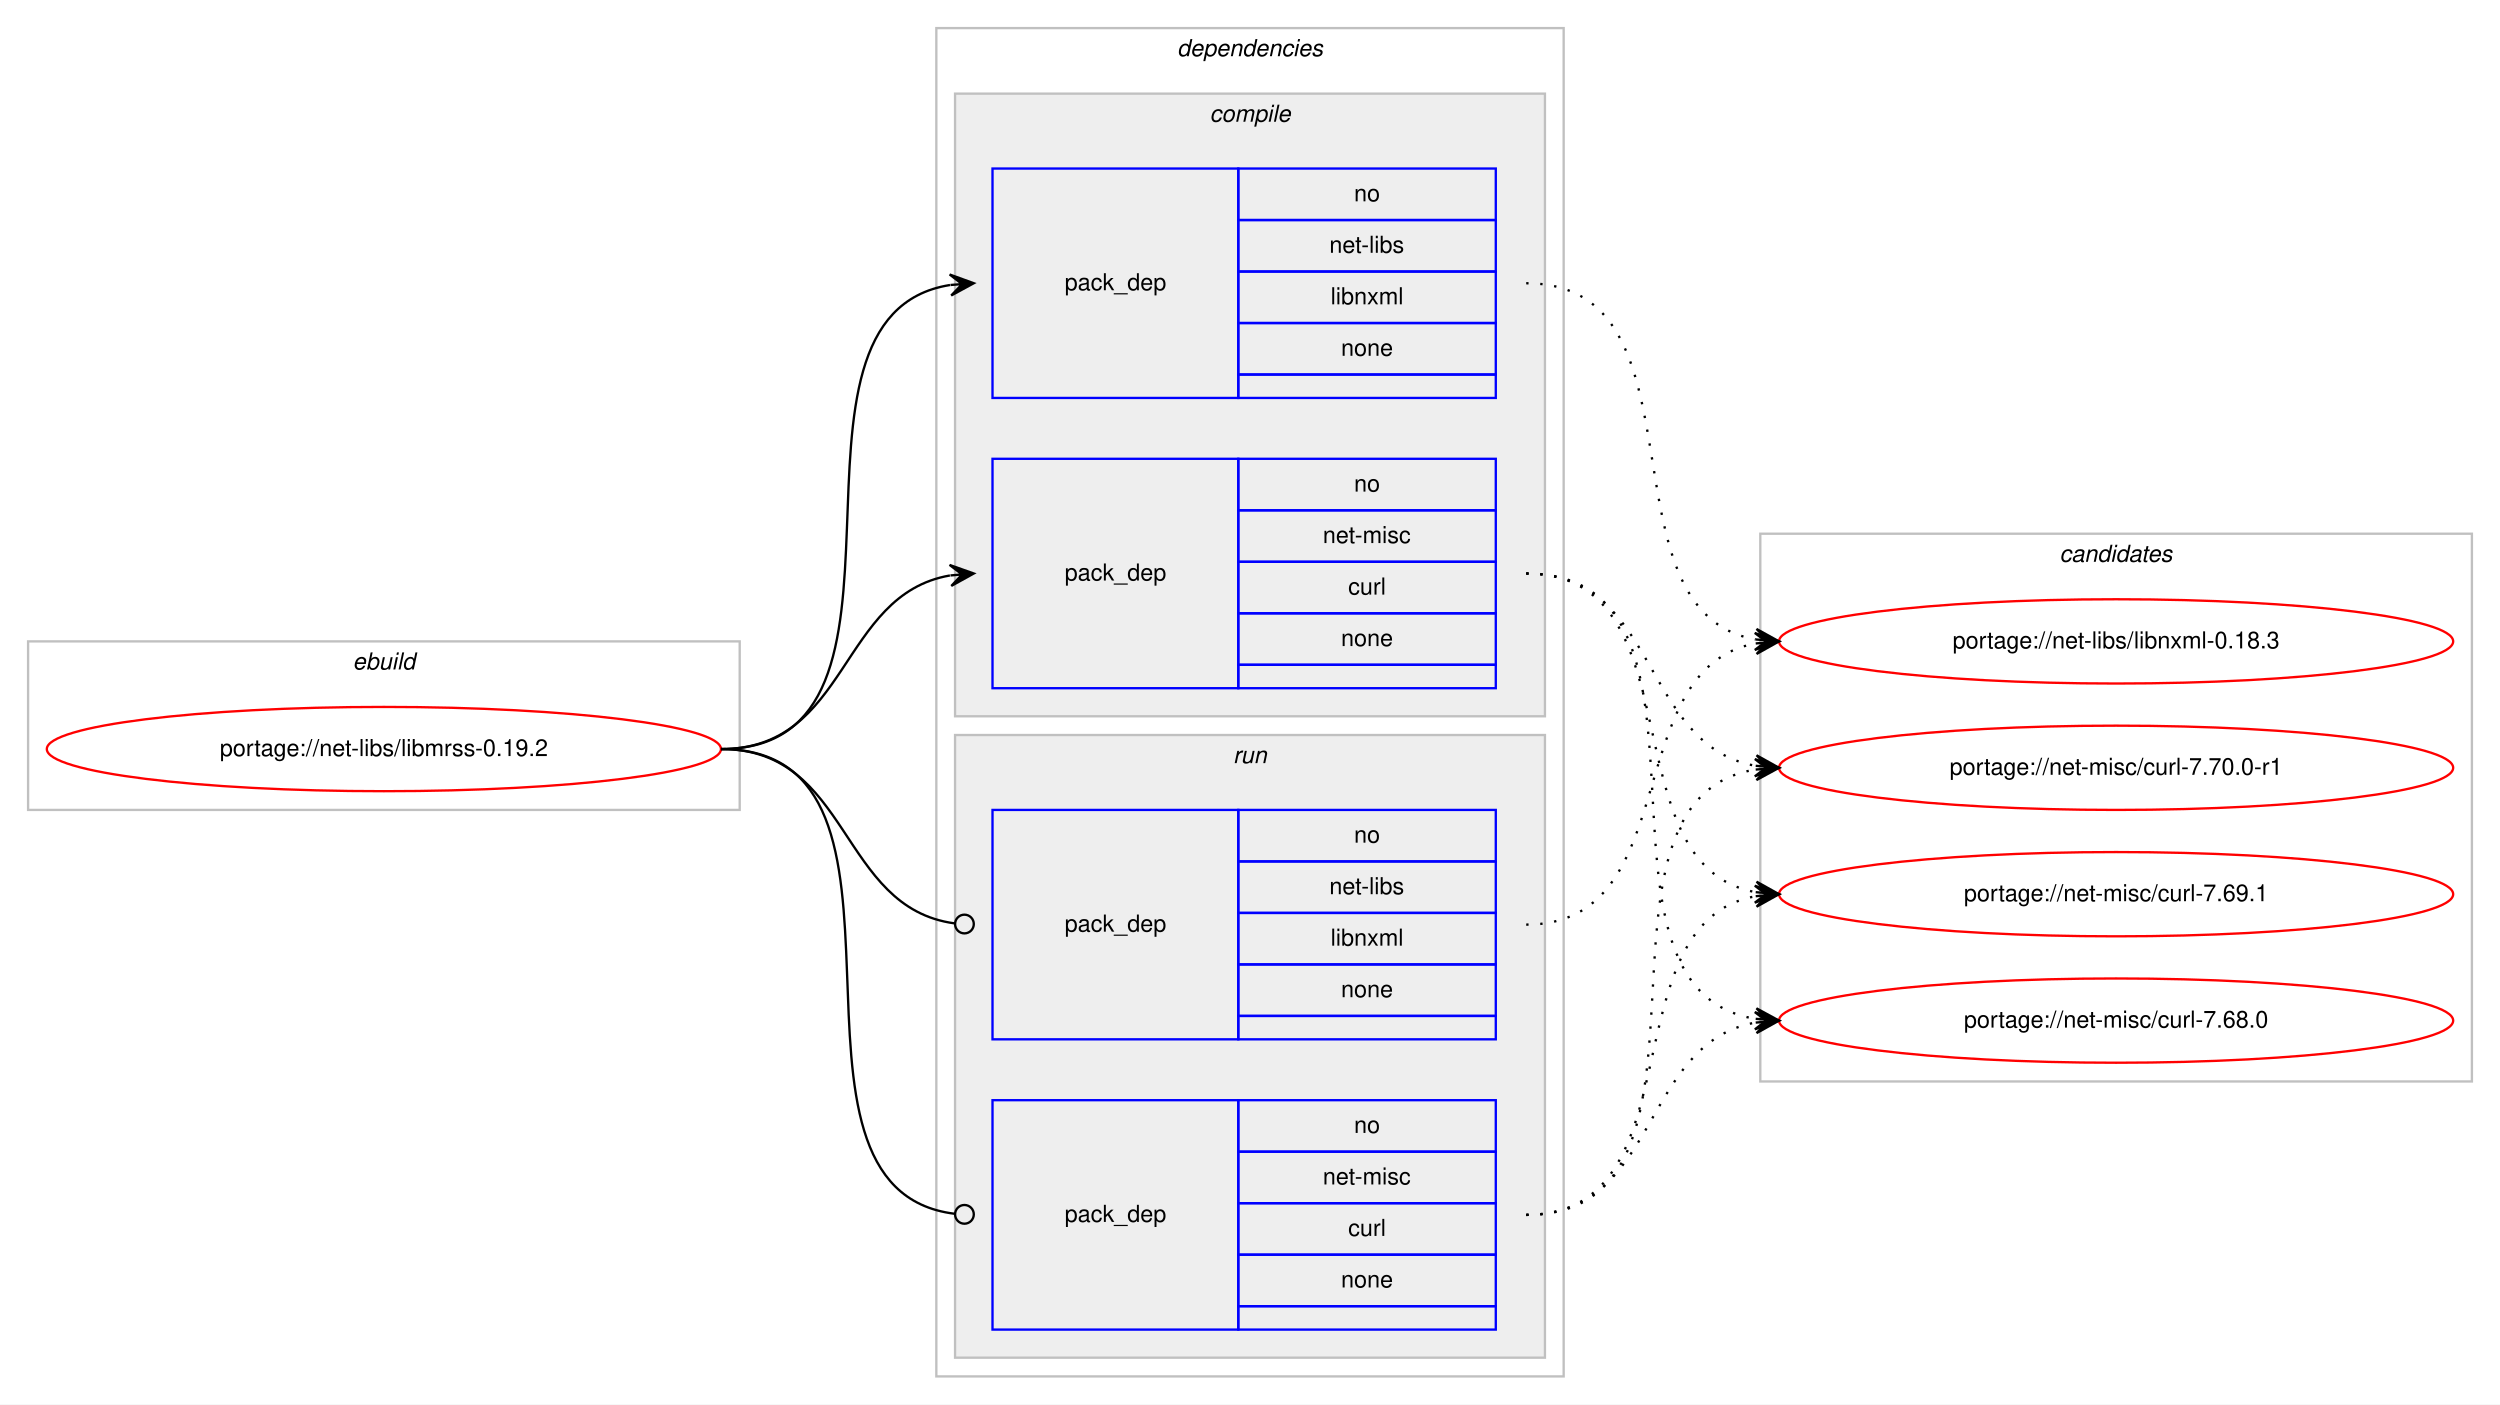
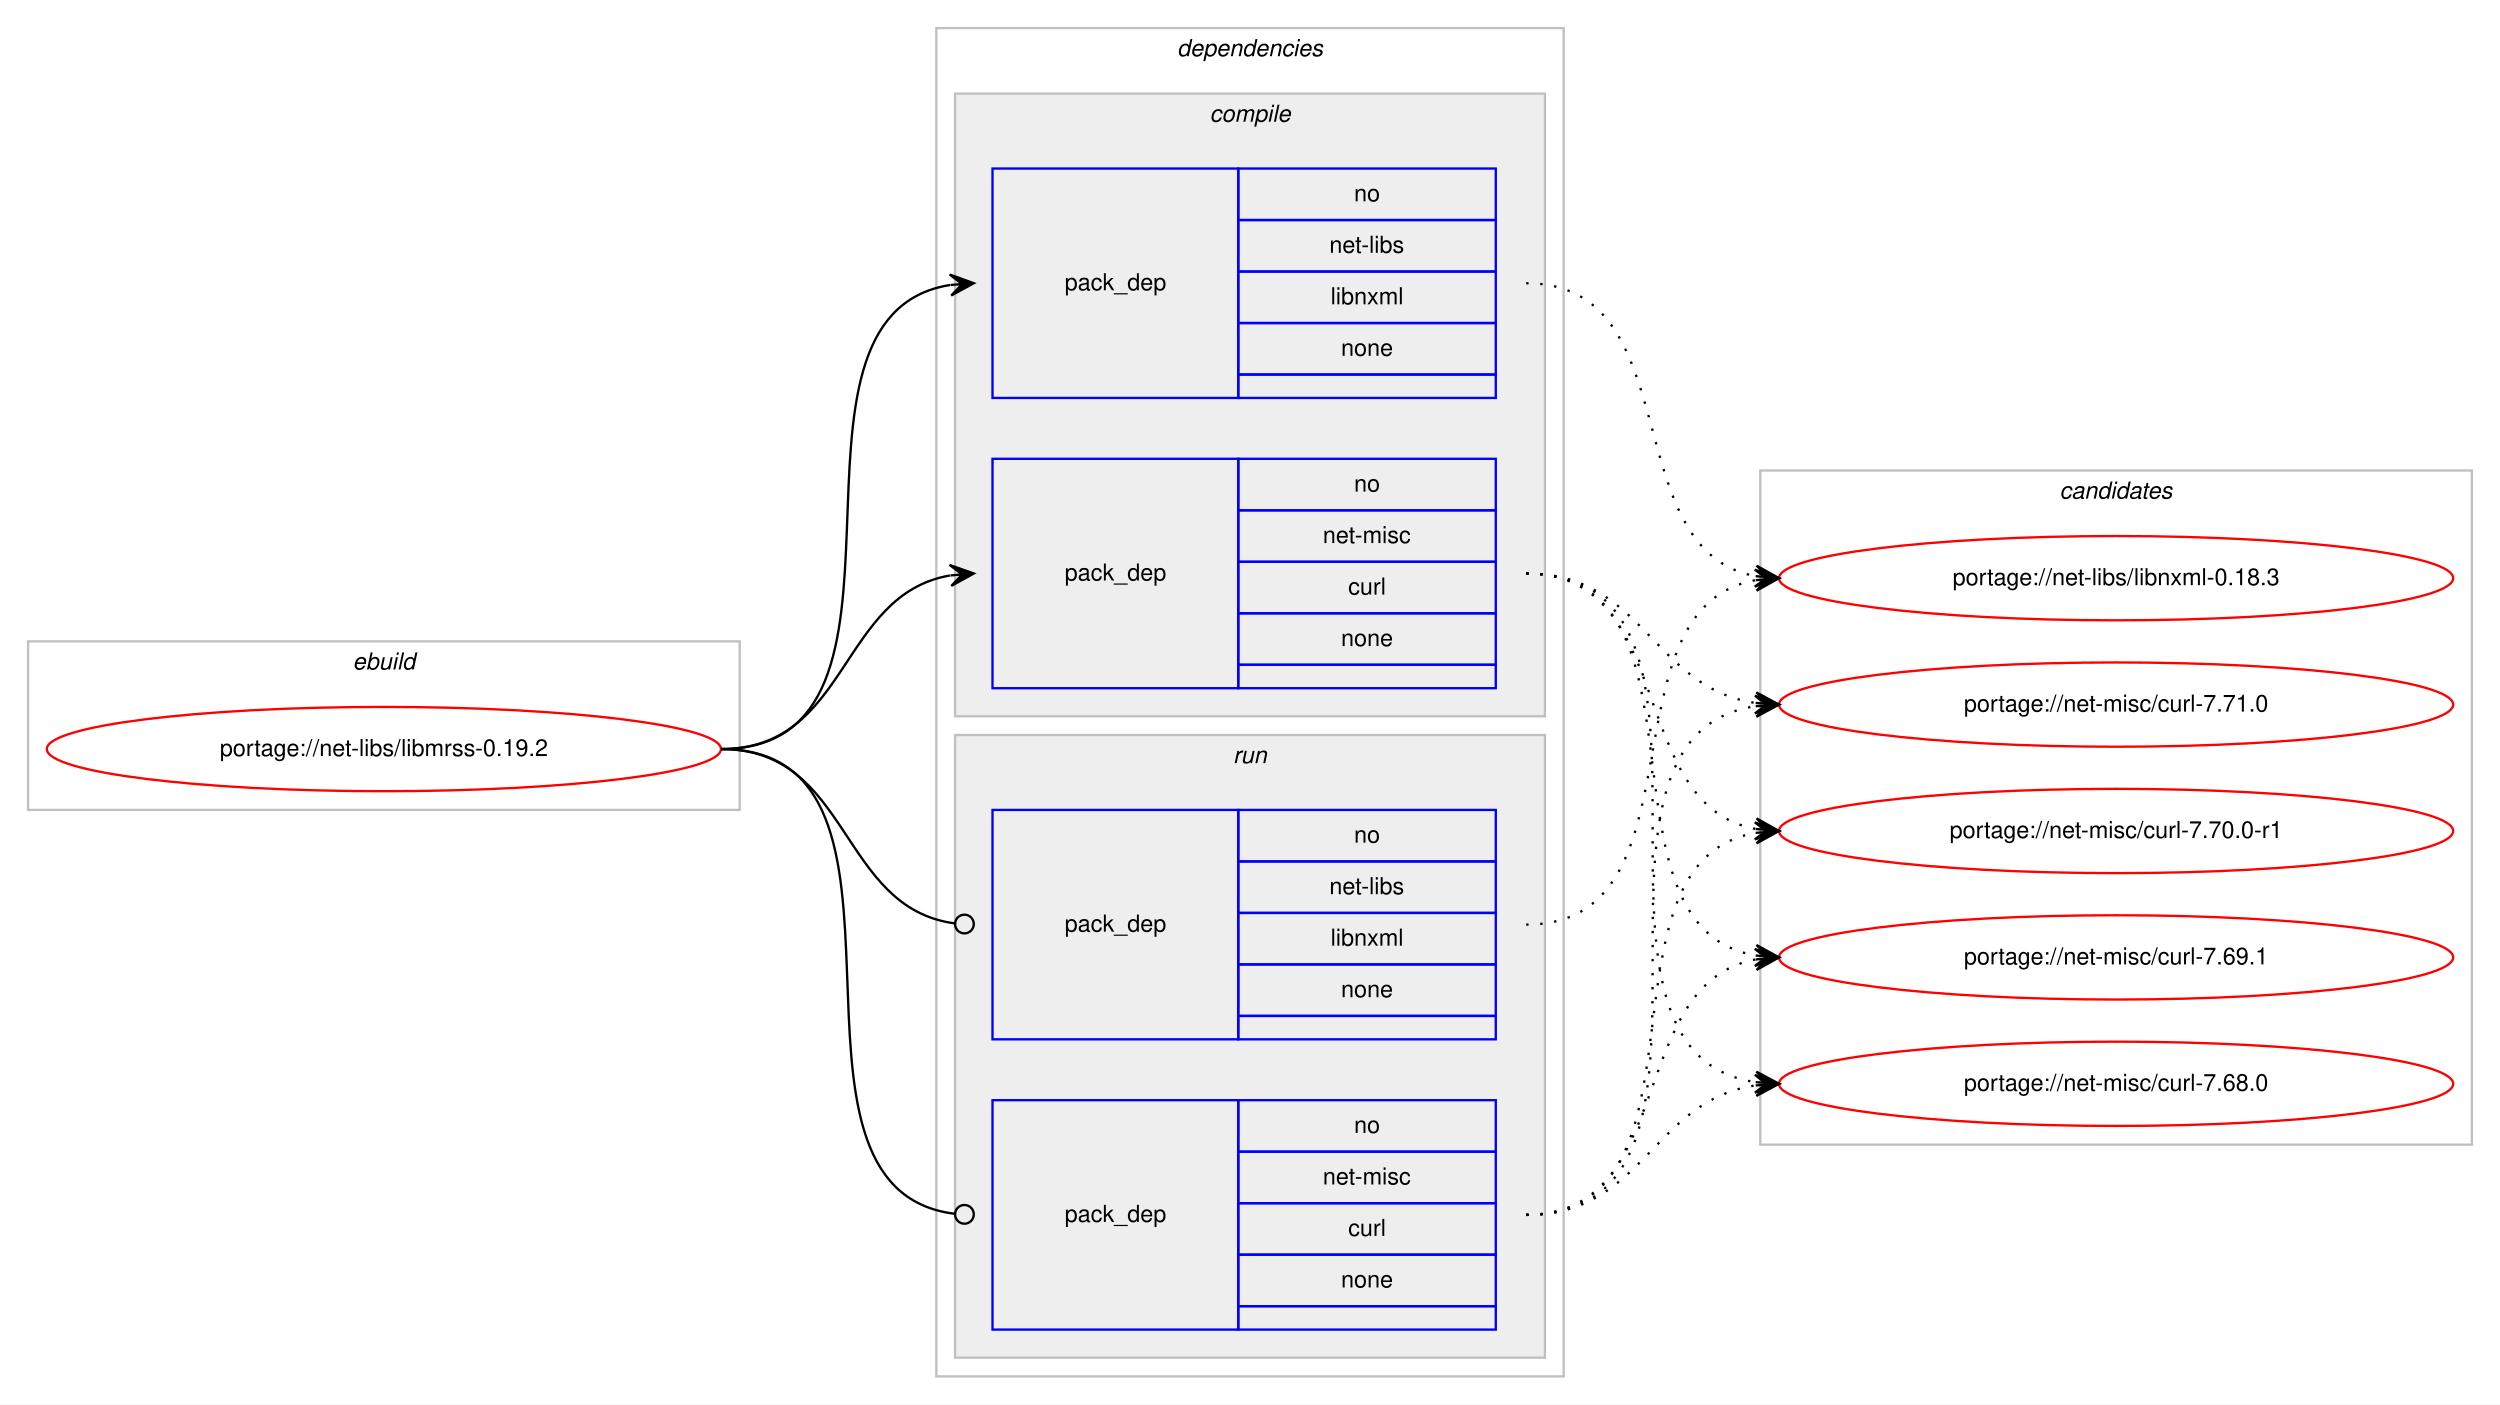
<svg xmlns="http://www.w3.org/2000/svg" xmlns:xlink="http://www.w3.org/1999/xlink" width="1068pt" height="600pt" viewBox="0.00 0.00 1068.00 600.00">
  <g id="graph0" class="graph" transform="scale(1 1) rotate(0) translate(4 596)">
    <polygon fill="#ffffff" stroke="transparent" points="-4,4 -4,-596 1064,-596 1064,4 -4,4" />
    <g id="clust1" class="cluster">
      <polygon fill="none" stroke="#c0c0c0" points="8,-250 8,-322 312,-322 312,-250 8,-250" />
      <text text-anchor="start" x="146.663" y="-310" font-family="Helvetica,sans-Serif" font-style="italic" font-size="10.00" fill="#000000">ebuild</text>
    </g>
    <g id="clust2" class="cluster">
      <polygon fill="none" stroke="#c0c0c0" points="396,-8 396,-584 664,-584 664,-8 396,-8" />
      <text text-anchor="start" x="498.875" y="-572" font-family="Helvetica,sans-Serif" font-style="italic" font-size="10.00" fill="#000000">dependencies</text>
    </g>
    <g id="clust3" class="cluster">
      <polygon fill="#eeeeee" stroke="#c0c0c0" points="404,-290 404,-556 656,-556 656,-290 404,-290" />
      <text text-anchor="start" x="512.778" y="-544" font-family="Helvetica,sans-Serif" font-style="italic" font-size="10.00" fill="#000000">compile</text>
    </g>
    <g id="clust7" class="cluster">
      <polygon fill="#eeeeee" stroke="#c0c0c0" points="404,-16 404,-282 656,-282 656,-16 404,-16" />
      <text text-anchor="start" x="522.777" y="-270" font-family="Helvetica,sans-Serif" font-style="italic" font-size="10.00" fill="#000000">run</text>
    </g>
    <g id="clust10" class="cluster">
-       <polygon fill="none" stroke="#c0c0c0" points="748,-134 748,-368 1052,-368 1052,-134 748,-134" />
-       <text text-anchor="start" x="875.824" y="-356" font-family="Helvetica,sans-Serif" font-style="italic" font-size="10.00" fill="#000000">candidates</text>
+       <polygon fill="none" stroke="#c0c0c0" points="748,-107 748,-395 1052,-395 1052,-107 748,-107" />
+       <text text-anchor="start" x="875.824" y="-383" font-family="Helvetica,sans-Serif" font-style="italic" font-size="10.00" fill="#000000">candidates</text>
    </g>
    <g id="node1" class="node">
      <g id="a_node1">
        <a xlink:href="../net-libs/libmrss-0.19.2.svg" xlink:title="portage://net-libs/libmrss-0.19.2">
          <ellipse fill="none" stroke="#ff0000" cx="160" cy="-276" rx="144" ry="18" />
          <text text-anchor="middle" x="160" y="-273" font-family="Helvetica,sans-Serif" font-size="10.00" fill="#000000">portage://net-libs/libmrss-0.19.2</text>
        </a>
      </g>
    </g>
    <g id="node2" class="node">
      <polygon fill="none" stroke="#0000ff" points="420,-426 420,-524 525,-524 525,-426 420,-426" />
      <text text-anchor="start" x="450.823" y="-472" font-family="Helvetica,sans-Serif" font-size="10.00" fill="#000000">pack_dep</text>
      <polygon fill="none" stroke="#0000ff" points="525,-502 525,-524 635,-524 635,-502 525,-502" />
      <text text-anchor="start" x="574.441" y="-510" font-family="Helvetica,sans-Serif" font-size="10.00" fill="#000000">no</text>
      <polygon fill="none" stroke="#0000ff" points="525,-480 525,-502 635,-502 635,-480 525,-480" />
      <text text-anchor="start" x="563.889" y="-488" font-family="Helvetica,sans-Serif" font-size="10.00" fill="#000000">net-libs</text>
      <polygon fill="none" stroke="#0000ff" points="525,-458 525,-480 635,-480 635,-458 525,-458" />
      <text text-anchor="start" x="564.448" y="-466" font-family="Helvetica,sans-Serif" font-size="10.00" fill="#000000">libnxml</text>
      <polygon fill="none" stroke="#0000ff" points="525,-436 525,-458 635,-458 635,-436 525,-436" />
      <text text-anchor="start" x="568.882" y="-444" font-family="Helvetica,sans-Serif" font-size="10.00" fill="#000000">none</text>
      <polygon fill="none" stroke="#0000ff" points="525,-426 525,-436 635,-436 635,-426 525,-426" />
    </g>
    <g id="edge1" class="edge">
      <path fill="none" stroke="#000000" d="M304,-276C400.994,-276 317.856,-460.879 401.833,-474.239" />
      <polygon fill="#000000" stroke="#000000" points="412,-475 401.692,-478.741 407.014,-474.627 402.028,-474.254 402.028,-474.254 402.028,-474.254 407.014,-474.627 402.364,-469.766 412,-475 412,-475" />
    </g>
    <g id="node3" class="node">
      <polygon fill="none" stroke="#0000ff" points="420,-302 420,-400 525,-400 525,-302 420,-302" />
      <text text-anchor="start" x="450.823" y="-348" font-family="Helvetica,sans-Serif" font-size="10.00" fill="#000000">pack_dep</text>
      <polygon fill="none" stroke="#0000ff" points="525,-378 525,-400 635,-400 635,-378 525,-378" />
      <text text-anchor="start" x="574.441" y="-386" font-family="Helvetica,sans-Serif" font-size="10.00" fill="#000000">no</text>
      <polygon fill="none" stroke="#0000ff" points="525,-356 525,-378 635,-378 635,-356 525,-356" />
      <text text-anchor="start" x="561.113" y="-364" font-family="Helvetica,sans-Serif" font-size="10.00" fill="#000000">net-misc</text>
      <polygon fill="none" stroke="#0000ff" points="525,-334 525,-356 635,-356 635,-334 525,-334" />
      <text text-anchor="start" x="571.947" y="-342" font-family="Helvetica,sans-Serif" font-size="10.00" fill="#000000">curl</text>
      <polygon fill="none" stroke="#0000ff" points="525,-312 525,-334 635,-334 635,-312 525,-312" />
      <text text-anchor="start" x="568.882" y="-320" font-family="Helvetica,sans-Serif" font-size="10.00" fill="#000000">none</text>
      <polygon fill="none" stroke="#0000ff" points="525,-302 525,-312 635,-312 635,-302 525,-302" />
    </g>
    <g id="edge2" class="edge">
      <path fill="none" stroke="#000000" d="M304,-276C358.786,-276 354.408,-341.918 401.799,-350.158" />
      <polygon fill="#000000" stroke="#000000" points="412,-351 401.664,-354.662 407.017,-350.589 402.034,-350.177 402.034,-350.177 402.034,-350.177 407.017,-350.589 402.404,-345.692 412,-351 412,-351" />
    </g>
    <g id="node4" class="node">
      <polygon fill="none" stroke="#0000ff" points="420,-152 420,-250 525,-250 525,-152 420,-152" />
      <text text-anchor="start" x="450.823" y="-198" font-family="Helvetica,sans-Serif" font-size="10.00" fill="#000000">pack_dep</text>
      <polygon fill="none" stroke="#0000ff" points="525,-228 525,-250 635,-250 635,-228 525,-228" />
      <text text-anchor="start" x="574.441" y="-236" font-family="Helvetica,sans-Serif" font-size="10.00" fill="#000000">no</text>
      <polygon fill="none" stroke="#0000ff" points="525,-206 525,-228 635,-228 635,-206 525,-206" />
      <text text-anchor="start" x="563.889" y="-214" font-family="Helvetica,sans-Serif" font-size="10.00" fill="#000000">net-libs</text>
      <polygon fill="none" stroke="#0000ff" points="525,-184 525,-206 635,-206 635,-184 525,-184" />
      <text text-anchor="start" x="564.448" y="-192" font-family="Helvetica,sans-Serif" font-size="10.00" fill="#000000">libnxml</text>
      <polygon fill="none" stroke="#0000ff" points="525,-162 525,-184 635,-184 635,-162 525,-162" />
      <text text-anchor="start" x="568.882" y="-170" font-family="Helvetica,sans-Serif" font-size="10.00" fill="#000000">none</text>
      <polygon fill="none" stroke="#0000ff" points="525,-152 525,-162 635,-162 635,-152 525,-152" />
    </g>
    <g id="edge3" class="edge">
      <path fill="none" stroke="#000000" d="M304,-276C359.586,-276 354.267,-208.145 403.905,-201.519" />
      <ellipse fill="none" stroke="#000000" cx="408.008" cy="-201.256" rx="4" ry="4" />
    </g>
    <g id="node5" class="node">
      <polygon fill="none" stroke="#0000ff" points="420,-28 420,-126 525,-126 525,-28 420,-28" />
      <text text-anchor="start" x="450.823" y="-74" font-family="Helvetica,sans-Serif" font-size="10.00" fill="#000000">pack_dep</text>
      <polygon fill="none" stroke="#0000ff" points="525,-104 525,-126 635,-126 635,-104 525,-104" />
      <text text-anchor="start" x="574.441" y="-112" font-family="Helvetica,sans-Serif" font-size="10.00" fill="#000000">no</text>
      <polygon fill="none" stroke="#0000ff" points="525,-82 525,-104 635,-104 635,-82 525,-82" />
      <text text-anchor="start" x="561.113" y="-90" font-family="Helvetica,sans-Serif" font-size="10.00" fill="#000000">net-misc</text>
      <polygon fill="none" stroke="#0000ff" points="525,-60 525,-82 635,-82 635,-60 525,-60" />
      <text text-anchor="start" x="571.947" y="-68" font-family="Helvetica,sans-Serif" font-size="10.00" fill="#000000">curl</text>
      <polygon fill="none" stroke="#0000ff" points="525,-38 525,-60 635,-60 635,-38 525,-38" />
      <text text-anchor="start" x="568.882" y="-46" font-family="Helvetica,sans-Serif" font-size="10.00" fill="#000000">none</text>
      <polygon fill="none" stroke="#0000ff" points="525,-28 525,-38 635,-38 635,-28 525,-28" />
    </g>
    <g id="edge4" class="edge">
      <path fill="none" stroke="#000000" d="M304,-276C401.78,-276 316.497,-88.112 403.908,-77.47" />
      <ellipse fill="none" stroke="#000000" cx="408.007" cy="-77.232" rx="4" ry="4" />
    </g>
    <g id="node6" class="node">
      <g id="a_node6">
        <a xlink:href="../net-libs/libnxml-0.18.3.svg" xlink:title="portage://net-libs/libnxml-0.18.3">
-           <ellipse fill="none" stroke="#ff0000" cx="900" cy="-322" rx="144" ry="18" />
-           <text text-anchor="middle" x="900" y="-319" font-family="Helvetica,sans-Serif" font-size="10.00" fill="#000000">portage://net-libs/libnxml-0.18.3</text>
+           <ellipse fill="none" stroke="#ff0000" cx="900" cy="-349" rx="144" ry="18" />
+           <text text-anchor="middle" x="900" y="-346" font-family="Helvetica,sans-Serif" font-size="10.00" fill="#000000">portage://net-libs/libnxml-0.18.3</text>
        </a>
      </g>
    </g>
    <g id="edge5" class="edge">
-       <path fill="none" stroke="#000000" stroke-dasharray="1,5" d="M648,-475C727.658,-475 677.529,-334.866 746.033,-322.823" />
-       <polygon fill="#000000" stroke="#000000" points="756,-322 746.404,-327.308 751.017,-322.412 746.034,-322.823 746.034,-322.823 746.034,-322.823 751.017,-322.412 745.663,-318.339 756,-322 756,-322" />
+       <path fill="none" stroke="#000000" stroke-dasharray="1,5" d="M648,-475C718.155,-475 685.832,-361.004 745.98,-349.872" />
+       <polygon fill="#000000" stroke="#000000" points="756,-349 746.428,-354.35 751.019,-349.433 746.038,-349.867 746.038,-349.867 746.038,-349.867 751.019,-349.433 745.648,-345.384 756,-349 756,-349" />
    </g>
    <g id="node7" class="node">
      <g id="a_node7">
-         <a xlink:href="../net-misc/curl-7.70.0-r1.svg" xlink:title="portage://net-misc/curl-7.70.0-r1">
-           <ellipse fill="none" stroke="#ff0000" cx="900" cy="-268" rx="144" ry="18" />
-           <text text-anchor="middle" x="900" y="-265" font-family="Helvetica,sans-Serif" font-size="10.00" fill="#000000">portage://net-misc/curl-7.70.0-r1</text>
+         <a xlink:href="../net-misc/curl-7.71.0.svg" xlink:title="portage://net-misc/curl-7.71.0">
+           <ellipse fill="none" stroke="#ff0000" cx="900" cy="-295" rx="144" ry="18" />
+           <text text-anchor="middle" x="900" y="-292" font-family="Helvetica,sans-Serif" font-size="10.00" fill="#000000">portage://net-misc/curl-7.71.0</text>
        </a>
      </g>
    </g>
    <g id="edge6" class="edge">
-       <path fill="none" stroke="#000000" stroke-dasharray="1,5" d="M648,-351C704.872,-351 696.776,-277.747 745.781,-268.876" />
-       <polygon fill="#000000" stroke="#000000" points="756,-268 746.421,-273.338 751.018,-268.427 746.037,-268.854 746.037,-268.854 746.037,-268.854 751.018,-268.427 745.652,-264.371 756,-268 756,-268" />
+       <path fill="none" stroke="#000000" stroke-dasharray="1,5" d="M648,-351C698.479,-351 701.71,-302.191 745.914,-295.708" />
+       <polygon fill="#000000" stroke="#000000" points="756,-295 746.34,-300.189 751.012,-295.35 746.024,-295.7 746.024,-295.7 746.024,-295.7 751.012,-295.35 745.709,-291.211 756,-295 756,-295" />
    </g>
    <g id="node8" class="node">
      <g id="a_node8">
-         <a xlink:href="../net-misc/curl-7.69.1.svg" xlink:title="portage://net-misc/curl-7.69.1">
-           <ellipse fill="none" stroke="#ff0000" cx="900" cy="-214" rx="144" ry="18" />
-           <text text-anchor="middle" x="900" y="-211" font-family="Helvetica,sans-Serif" font-size="10.00" fill="#000000">portage://net-misc/curl-7.69.1</text>
+         <a xlink:href="../net-misc/curl-7.70.0-r1.svg" xlink:title="portage://net-misc/curl-7.70.0-r1">
+           <ellipse fill="none" stroke="#ff0000" cx="900" cy="-241" rx="144" ry="18" />
+           <text text-anchor="middle" x="900" y="-238" font-family="Helvetica,sans-Serif" font-size="10.00" fill="#000000">portage://net-misc/curl-7.70.0-r1</text>
        </a>
      </g>
    </g>
    <g id="edge7" class="edge">
-       <path fill="none" stroke="#000000" stroke-dasharray="1,5" d="M648,-351C721.899,-351 682.605,-226.543 745.893,-214.875" />
-       <polygon fill="#000000" stroke="#000000" points="756,-214 746.425,-219.346 751.019,-214.431 746.037,-214.862 746.037,-214.862 746.037,-214.862 751.019,-214.431 745.649,-210.379 756,-214 756,-214" />
+       <path fill="none" stroke="#000000" stroke-dasharray="1,5" d="M648,-351C712.901,-351 690.277,-252.296 745.946,-241.885" />
+       <polygon fill="#000000" stroke="#000000" points="756,-241 746.433,-246.36 751.019,-241.439 746.039,-241.877 746.039,-241.877 746.039,-241.877 751.019,-241.439 745.644,-237.395 756,-241 756,-241" />
    </g>
    <g id="node9" class="node">
      <g id="a_node9">
-         <a xlink:href="../net-misc/curl-7.68.0.svg" xlink:title="portage://net-misc/curl-7.68.0">
-           <ellipse fill="none" stroke="#ff0000" cx="900" cy="-160" rx="144" ry="18" />
-           <text text-anchor="middle" x="900" y="-157" font-family="Helvetica,sans-Serif" font-size="10.00" fill="#000000">portage://net-misc/curl-7.68.0</text>
+         <a xlink:href="../net-misc/curl-7.69.1.svg" xlink:title="portage://net-misc/curl-7.69.1">
+           <ellipse fill="none" stroke="#ff0000" cx="900" cy="-187" rx="144" ry="18" />
+           <text text-anchor="middle" x="900" y="-184" font-family="Helvetica,sans-Serif" font-size="10.00" fill="#000000">portage://net-misc/curl-7.69.1</text>
        </a>
      </g>
    </g>
    <g id="edge8" class="edge">
-       <path fill="none" stroke="#000000" stroke-dasharray="1,5" d="M648,-351C741.901,-351 664.686,-173.913 745.887,-160.77" />
-       <polygon fill="#000000" stroke="#000000" points="756,-160 746.37,-165.246 751.014,-160.379 746.029,-160.759 746.029,-160.759 746.029,-160.759 751.014,-160.379 745.687,-156.272 756,-160 756,-160" />
+       <path fill="none" stroke="#000000" stroke-dasharray="1,5" d="M648,-351C731.695,-351 673.926,-200.177 746.016,-187.805" />
+       <polygon fill="#000000" stroke="#000000" points="756,-187 746.394,-192.289 751.016,-187.402 746.032,-187.804 746.032,-187.804 746.032,-187.804 751.016,-187.402 745.671,-183.318 756,-187 756,-187" />
+     </g>
+     <g id="node10" class="node">
+       <g id="a_node10">
+         <a xlink:href="../net-misc/curl-7.68.0.svg" xlink:title="portage://net-misc/curl-7.68.0">
+           <ellipse fill="none" stroke="#ff0000" cx="900" cy="-133" rx="144" ry="18" />
+           <text text-anchor="middle" x="900" y="-130" font-family="Helvetica,sans-Serif" font-size="10.00" fill="#000000">portage://net-misc/curl-7.68.0</text>
+         </a>
+       </g>
    </g>
    <g id="edge9" class="edge">
-       <path fill="none" stroke="#000000" stroke-dasharray="1,5" d="M648,-201C716.423,-201 687.311,-310.023 745.828,-321.096" />
-       <polygon fill="#000000" stroke="#000000" points="756,-322 745.641,-325.597 751.02,-321.557 746.039,-321.114 746.039,-321.114 746.039,-321.114 751.02,-321.557 746.438,-316.632 756,-322 756,-322" />
+       <path fill="none" stroke="#000000" stroke-dasharray="1,5" d="M648,-351C752.537,-351 654.823,-147.236 745.929,-133.705" />
+       <polygon fill="#000000" stroke="#000000" points="756,-133 746.339,-138.188 751.012,-133.349 746.024,-133.698 746.024,-133.698 746.024,-133.698 751.012,-133.349 745.71,-129.209 756,-133 756,-133" />
    </g>
    <g id="edge10" class="edge">
-       <path fill="none" stroke="#000000" stroke-dasharray="1,5" d="M648,-77C741.901,-77 664.686,-254.087 745.887,-267.23" />
-       <polygon fill="#000000" stroke="#000000" points="756,-268 745.687,-271.728 751.014,-267.621 746.029,-267.241 746.029,-267.241 746.029,-267.241 751.014,-267.621 746.37,-262.754 756,-268 756,-268" />
+       <path fill="none" stroke="#000000" stroke-dasharray="1,5" d="M648,-201C725.771,-201 679.225,-336.002 745.827,-348.131" />
+       <polygon fill="#000000" stroke="#000000" points="756,-349 745.653,-352.632 751.018,-348.574 746.036,-348.149 746.036,-348.149 746.036,-348.149 751.018,-348.574 746.419,-343.665 756,-349 756,-349" />
    </g>
    <g id="edge11" class="edge">
-       <path fill="none" stroke="#000000" stroke-dasharray="1,5" d="M648,-77C721.899,-77 682.605,-201.457 745.893,-213.125" />
-       <polygon fill="#000000" stroke="#000000" points="756,-214 745.649,-217.621 751.019,-213.569 746.037,-213.138 746.037,-213.138 746.037,-213.138 751.019,-213.569 746.425,-208.654 756,-214 756,-214" />
+       <path fill="none" stroke="#000000" stroke-dasharray="1,5" d="M648,-77C752.537,-77 654.823,-280.764 745.929,-294.295" />
+       <polygon fill="#000000" stroke="#000000" points="756,-295 745.71,-298.791 751.012,-294.651 746.024,-294.301 746.024,-294.301 746.024,-294.301 751.012,-294.651 746.339,-289.812 756,-295 756,-295" />
    </g>
    <g id="edge12" class="edge">
-       <path fill="none" stroke="#000000" stroke-dasharray="1,5" d="M648,-77C704.872,-77 696.776,-150.254 745.781,-159.124" />
-       <polygon fill="#000000" stroke="#000000" points="756,-160 745.652,-163.629 751.018,-159.573 746.037,-159.146 746.037,-159.146 746.037,-159.146 751.018,-159.573 746.421,-154.662 756,-160 756,-160" />
+       <path fill="none" stroke="#000000" stroke-dasharray="1,5" d="M648,-77C731.695,-77 673.926,-227.823 746.016,-240.195" />
+       <polygon fill="#000000" stroke="#000000" points="756,-241 745.671,-244.682 751.016,-240.598 746.032,-240.196 746.032,-240.196 746.032,-240.196 751.016,-240.598 746.394,-235.711 756,-241 756,-241" />
+     </g>
+     <g id="edge13" class="edge">
+       <path fill="none" stroke="#000000" stroke-dasharray="1,5" d="M648,-77C712.901,-77 690.277,-175.704 745.946,-186.115" />
+       <polygon fill="#000000" stroke="#000000" points="756,-187 745.644,-190.605 751.019,-186.561 746.039,-186.123 746.039,-186.123 746.039,-186.123 751.019,-186.561 746.433,-181.64 756,-187 756,-187" />
+     </g>
+     <g id="edge14" class="edge">
+       <path fill="none" stroke="#000000" stroke-dasharray="1,5" d="M648,-77C698.479,-77 701.71,-125.809 745.914,-132.292" />
+       <polygon fill="#000000" stroke="#000000" points="756,-133 745.709,-136.789 751.012,-132.65 746.024,-132.3 746.024,-132.3 746.024,-132.3 751.012,-132.65 746.34,-127.811 756,-133 756,-133" />
    </g>
  </g>
</svg>
